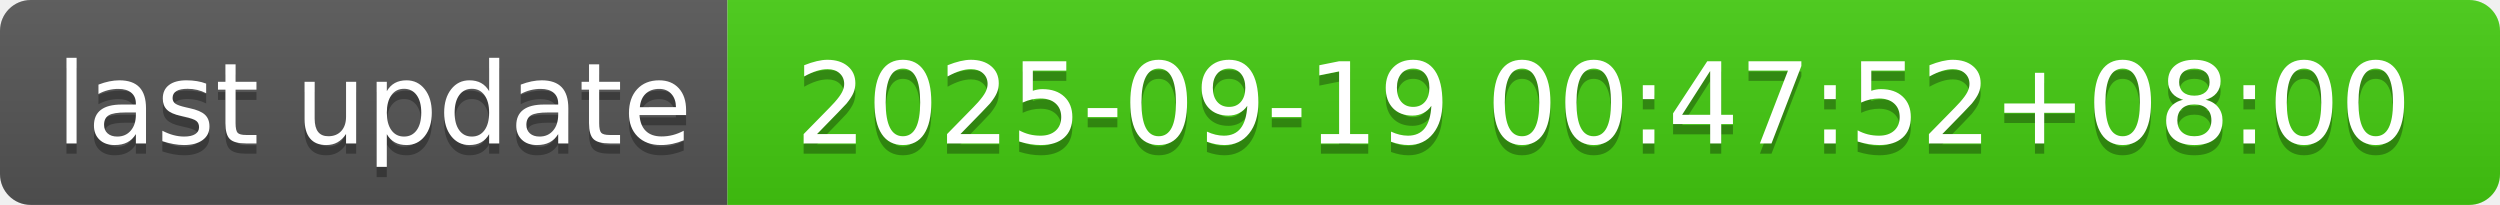
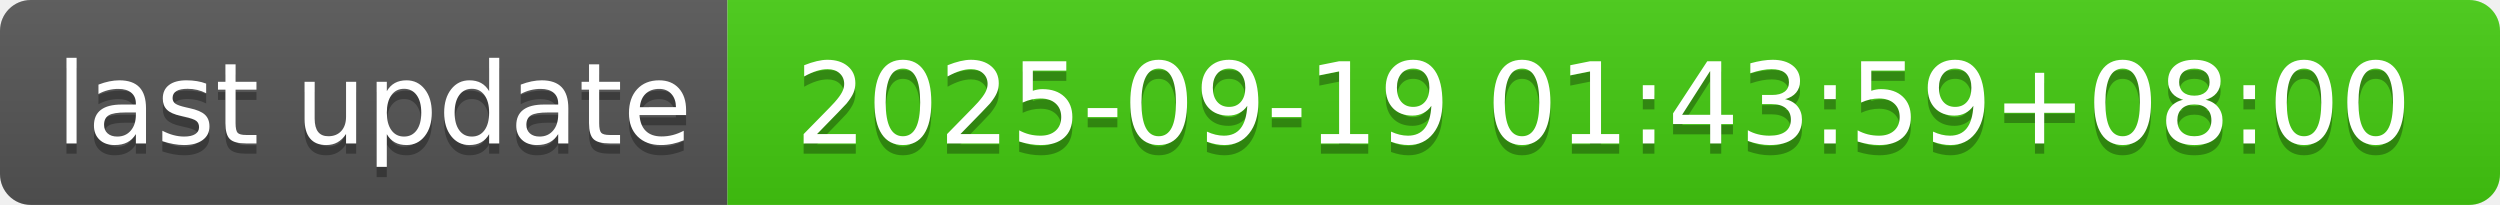
- <svg xmlns="http://www.w3.org/2000/svg" width="244" height="20" role="img" aria-label="last update: 2025-09-19 00:47:52+08:00">
+ <svg xmlns="http://www.w3.org/2000/svg" width="244" height="20" role="img" aria-label="last update: 2025-09-19 01:43:59+08:00">
  <linearGradient id="s" x2="0" y2="100%">
    <stop offset="0" stop-color="#bbb" stop-opacity=".1" />
    <stop offset="1" stop-opacity=".1" />
  </linearGradient>
  <clipPath id="r">
    <rect width="244" height="20" rx="3" fill="#fff" />
  </clipPath>
  <g clip-path="url(#r)">
    <rect width="71" height="20" fill="#555" />
    <rect x="71" width="173" height="20" fill="#4c1" />
    <rect width="244" height="20" fill="url(#s)" />
  </g>
  <g fill="#fff" text-anchor="middle" font-family="Verdana,Geneva,DejaVu Sans,sans-serif" text-rendering="geometricPrecision" font-size="110">
    <text aria-hidden="true" x="365" y="150" fill="#010101" fill-opacity=".3" transform="scale(.1)" textLength="610">last update</text>
    <text x="365" y="140" transform="scale(.1)" fill="#fff" textLength="610">last update</text>
-     <text aria-hidden="true" x="1565" y="150" fill="#010101" fill-opacity=".3" transform="scale(.1)" textLength="1630">2025-09-19 00:47:52+08:00</text>
-     <text x="1565" y="140" transform="scale(.1)" fill="#fff" textLength="1630">2025-09-19 00:47:52+08:00</text>
+     <text aria-hidden="true" x="1565" y="150" fill="#010101" fill-opacity=".3" transform="scale(.1)" textLength="1630">2025-09-19 01:43:59+08:00</text>
+     <text x="1565" y="140" transform="scale(.1)" fill="#fff" textLength="1630">2025-09-19 01:43:59+08:00</text>
  </g>
</svg>
